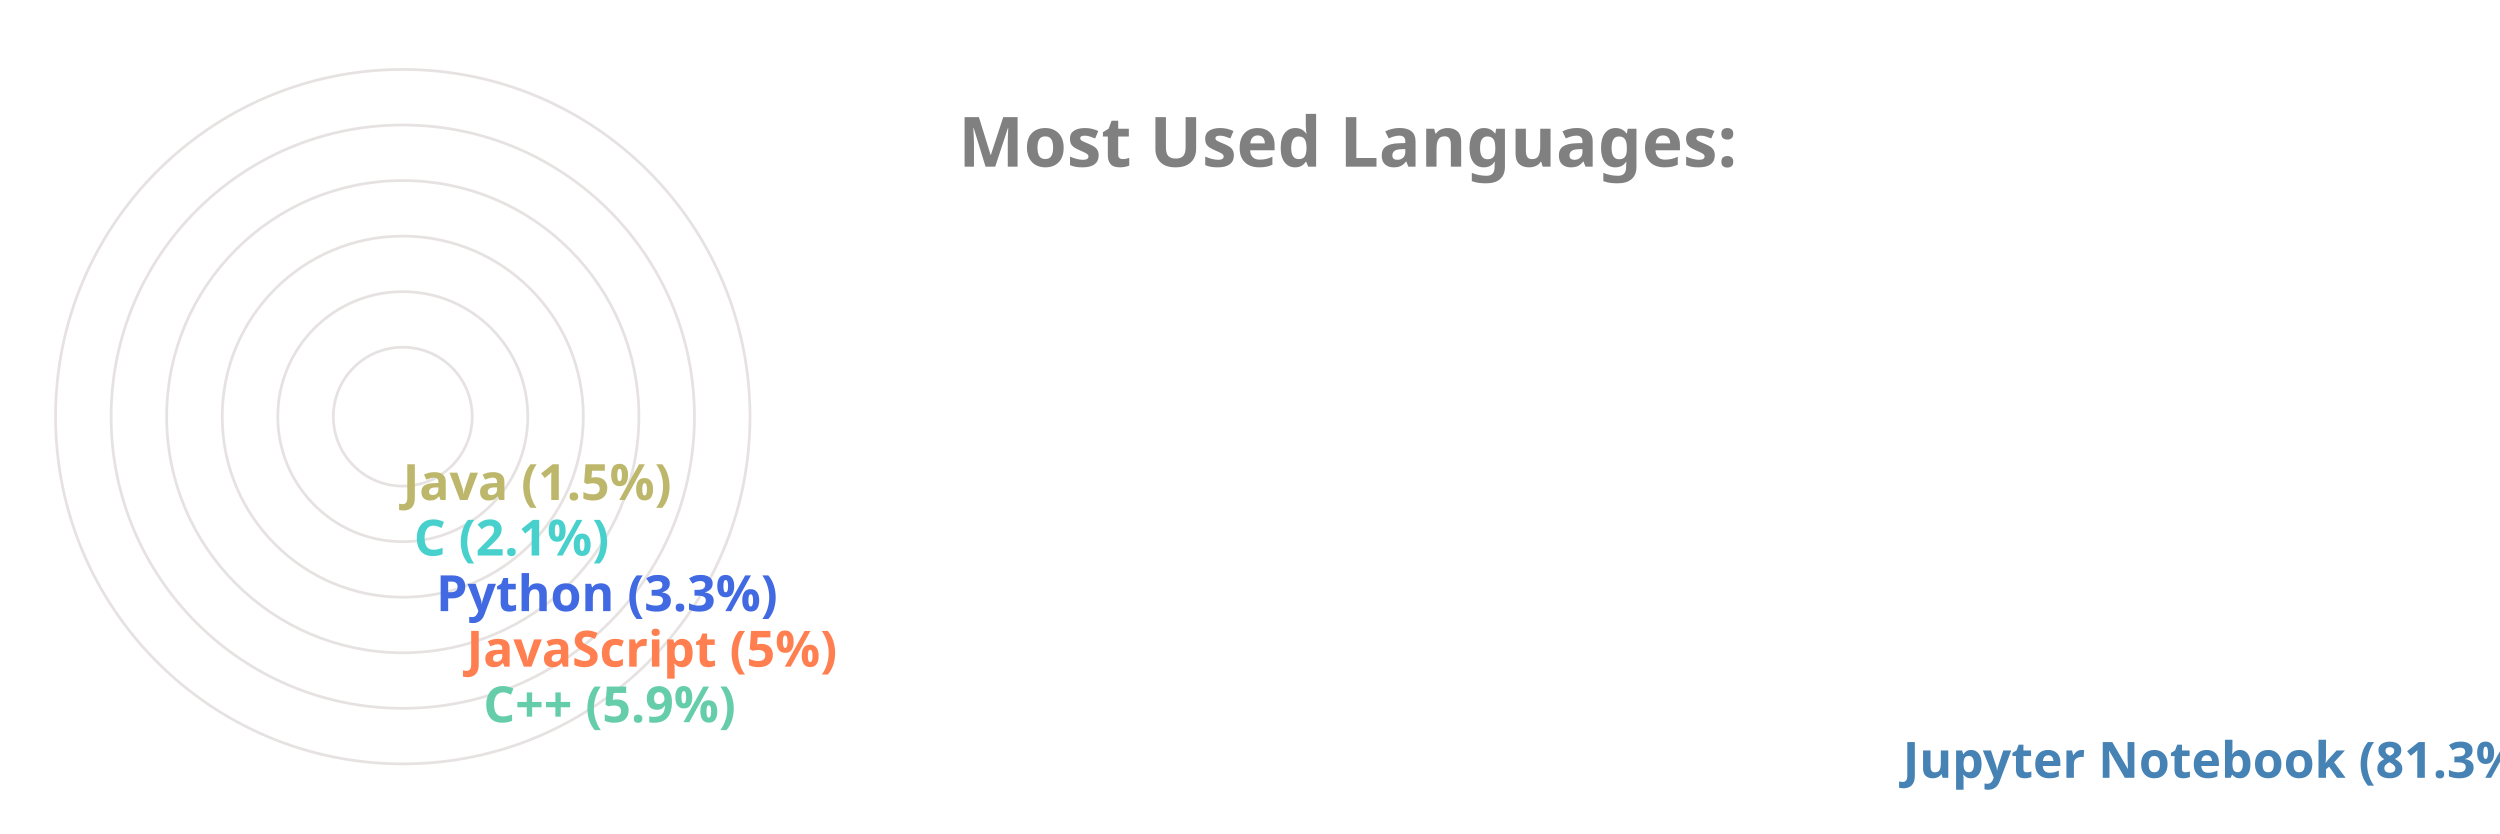
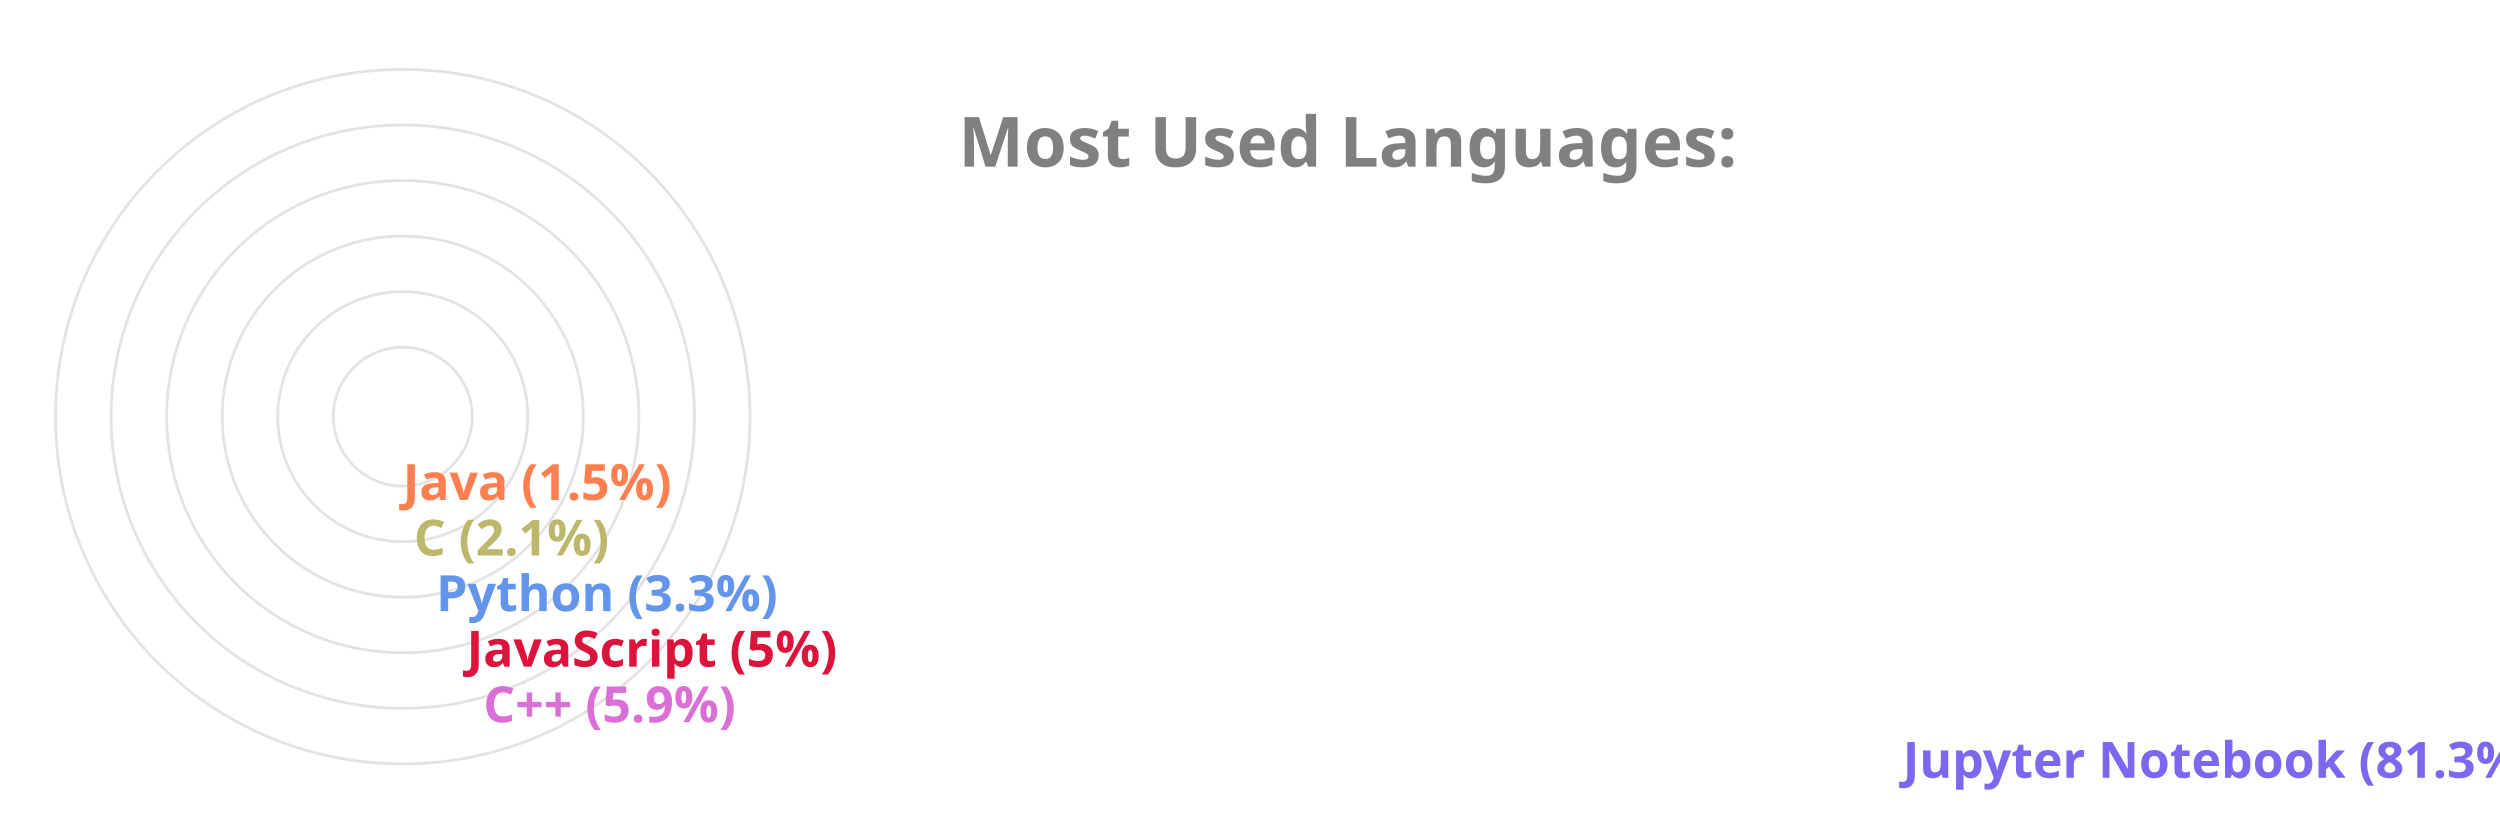
<svg xmlns="http://www.w3.org/2000/svg" viewBox="0 0 650 300" height="200px" width="600px">
  <style>
		.label {
			font: bold 25px sans-serif;
			color: #404040;
			-webkit-text-stroke: 1px white;
	  	}
		.name {
			font: bold 18px sans-serif;
			color: #404040;
	  	}

		.line {
			stroke-dasharray: 1000;
			stroke-dashoffset: 1000;
			animation: dash 3.5s ease-in-out forwards;	
			animation-iteration-count: infinite;
			animation-direction: alternate-reverse;
		}

		.path {
			stroke-dasharray: 1000;
			stroke-dashoffset: 1000;
			animation: dash 3.5s ease-in-out forwards;	
			animation-iteration-count: infinite;
			animation-direction: alternate-reverse;
		}
		  
		@keyframes dash {
			to {
				stroke-dashoffset: 0;
			}
		}

	</style>
  <g stroke="#E6E2E1" fill="none" stroke-width="1">
    <circle cx="20" cy="150" r="125" />
    <circle cx="20" cy="150" r="105" />
    <circle cx="20" cy="150" r="85" />
    <circle cx="20" cy="150" r="65" />
    <circle cx="20" cy="150" r="45" />
    <circle cx="20" cy="150" r="25" />
  </g>
  <g fill="none" stroke-width="20" class="line">
-     <line x2="550" y2="275" x1="20" y1="275" stroke="SteelBlue" />
-     <line x2="39" y2="255" x1="20" y1="255" stroke="MediumAquaMarine" />
-     <line x2="33" y2="235" x1="20" y1="235" stroke="Coral" />
-     <line x2="22" y2="215" x1="20" y1="215" stroke="RoyalBlue" />
-     <line x2="14" y2="195" x1="20" y1="195" stroke="MediumTurquoise" />
-     <line x2="10" y2="175" x1="20" y1="175" stroke="DarkKhaki" />
+     <line x2="550" y2="275" x1="20" y1="275" stroke="MediumSlateBlue" />
+     <line x2="39" y2="255" x1="20" y1="255" stroke="Orchid" />
+     <line x2="33" y2="235" x1="20" y1="235" stroke="Crimson" />
+     <line x2="22" y2="215" x1="20" y1="215" stroke="CornflowerBlue" />
+     <line x2="14" y2="195" x1="20" y1="195" stroke="DarkKhaki" />
+     <line x2="10" y2="175" x1="20" y1="175" stroke="Coral" />
  </g>
  <g fill="none" stroke-width="20" stroke-linecap="round" class="path">
-     <path d="M 20 275 A 125 125 45 0 1 0 26" stroke="SteelBlue" />
-     <path d="M 20 255 A 105 105 45 0 1 -84 139" stroke="MediumAquaMarine" />
-     <path d="M 20 235 A 85 85 45 0 1 -64 142" stroke="Coral" />
-     <path d="M 20 215 A 65 65 45 0 1 -44 146" stroke="RoyalBlue" />
-     <path d="M 20 195 A 45 45 45 0 1 -24 148" stroke="MediumTurquoise" />
-     <path d="M 20 175 A 25 25 45 0 1 -4 149" stroke="DarkKhaki" />
+     <path d="M 20 275 A 125 125 45 0 1 0 26" stroke="MediumSlateBlue" />
+     <path d="M 20 255 A 105 105 45 0 1 -84 139" stroke="Orchid" />
+     <path d="M 20 235 A 85 85 45 0 1 -64 142" stroke="Crimson" />
+     <path d="M 20 215 A 65 65 45 0 1 -44 146" stroke="CornflowerBlue" />
+     <path d="M 20 195 A 45 45 45 0 1 -24 148" stroke="DarkKhaki" />
+     <path d="M 20 175 A 25 25 45 0 1 -4 149" stroke="Coral" />
  </g>
  <g class="name">
-     <text x="560" y="280" fill="SteelBlue">Jupyter Notebook (81.3%)</text>
-     <text x="49" y="260" fill="MediumAquaMarine">C++ (5.9%)</text>
-     <text x="43" y="240" fill="Coral">JavaScript (5%)</text>
-     <text x="32" y="220" fill="RoyalBlue">Python (3.3%)</text>
-     <text x="24" y="200" fill="MediumTurquoise">C (2.1%)</text>
-     <text x="20" y="180" fill="DarkKhaki">Java (1.5%)</text>
+     <text x="560" y="280" fill="MediumSlateBlue">Jupyter Notebook (81.3%)</text>
+     <text x="49" y="260" fill="Orchid">C++ (5.9%)</text>
+     <text x="43" y="240" fill="Crimson">JavaScript (5%)</text>
+     <text x="32" y="220" fill="CornflowerBlue">Python (3.3%)</text>
+     <text x="24" y="200" fill="DarkKhaki">C (2.1%)</text>
+     <text x="20" y="180" fill="Coral">Java (1.5%)</text>
  </g>
  <g class="label">
    <text x="220" y="60" fill="grey">Most Used Languages:</text>
  </g>
</svg>
